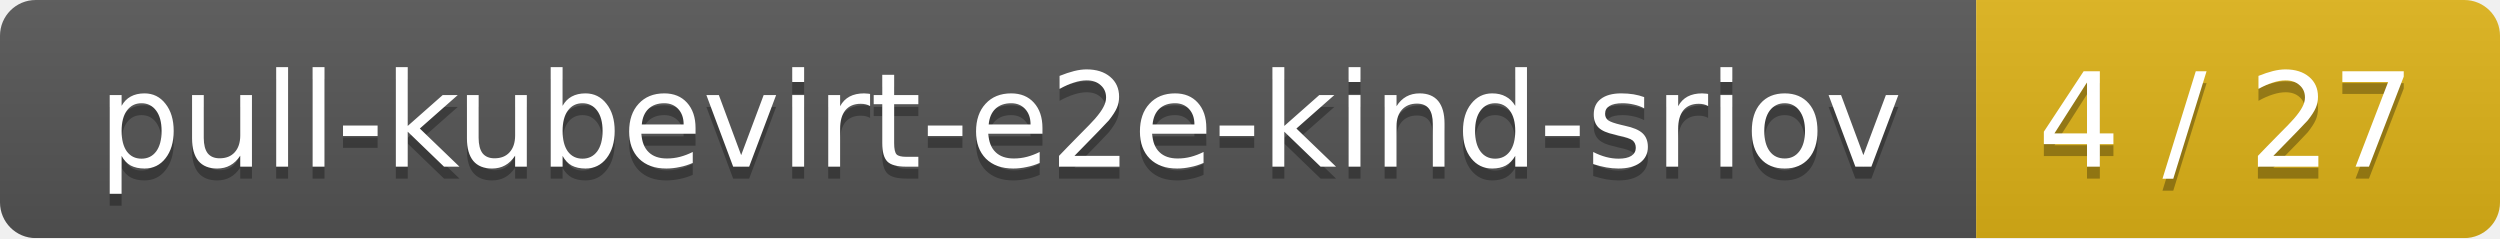
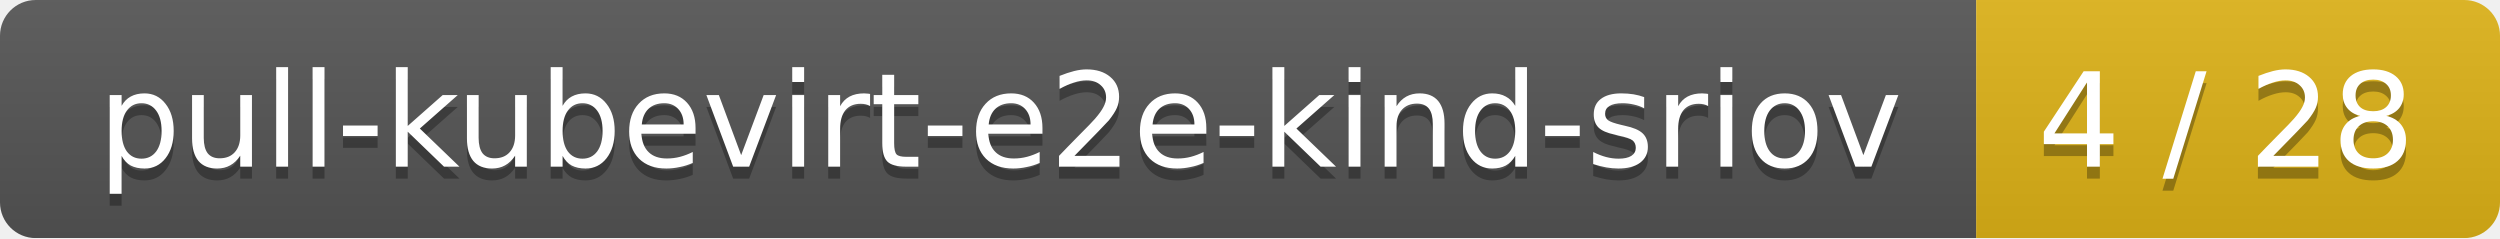
<svg xmlns="http://www.w3.org/2000/svg" width="210" height="20">
  <linearGradient id="smooth" x2="0" y2="100%">
    <stop offset="0" stop-color="#bbb" stop-opacity=".1" />
    <stop offset="1" stop-opacity=".1" />
  </linearGradient>
  <mask id="round">
    <rect width="210" height="20" rx="3" fill="#fff" />
  </mask>
  <g mask="url(#round)">
    <rect width="166" height="20" fill="#555" />
    <rect x="166" width="44" height="20" fill="#dfb317" />
    <rect width="210" height="20" fill="url(#smooth)" />
  </g>
  <g fill="#fff" text-anchor="middle" font-family="DejaVu Sans,Verdana,Geneva,sans-serif" font-size="11">
    <text x="84" y="15" fill="#010101" fill-opacity=".3">pull-kubevirt-e2e-kind-sriov</text>
    <text x="84" y="14">pull-kubevirt-e2e-kind-sriov</text>
-     <text x="187" y="15" fill="#010101" fill-opacity=".3">4 / 27</text>
-     <text x="187" y="14">4 / 27</text>
+     <text x="187" y="15" fill="#010101" fill-opacity=".3">4 / 28</text>
+     <text x="187" y="14">4 / 28</text>
  </g>
</svg>
